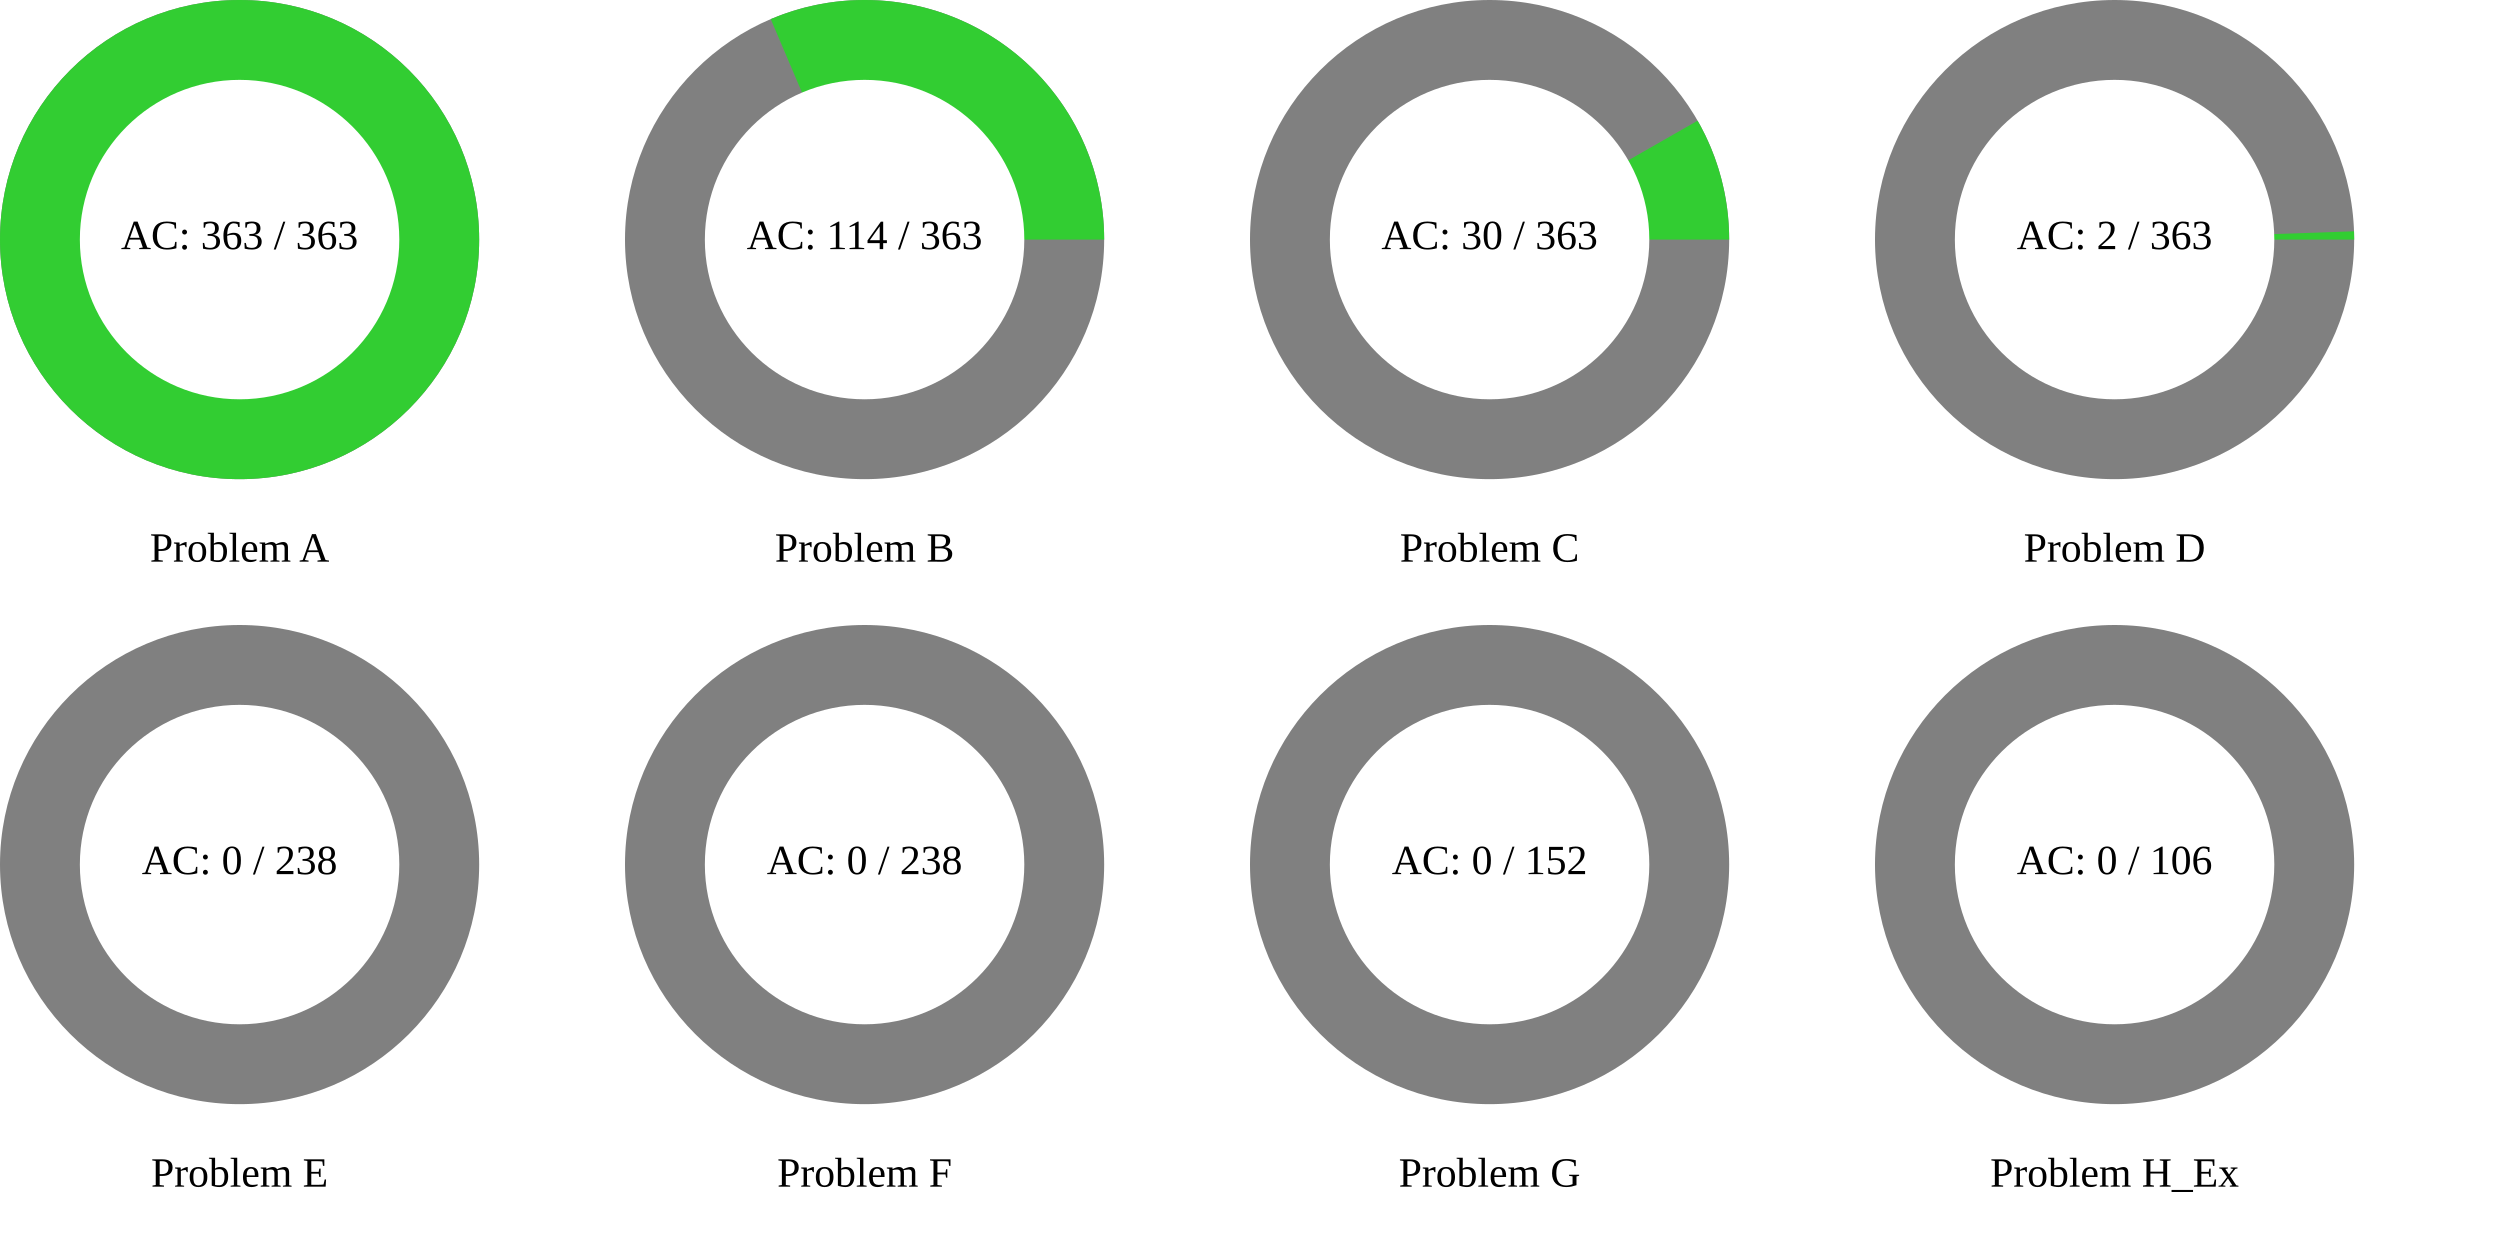
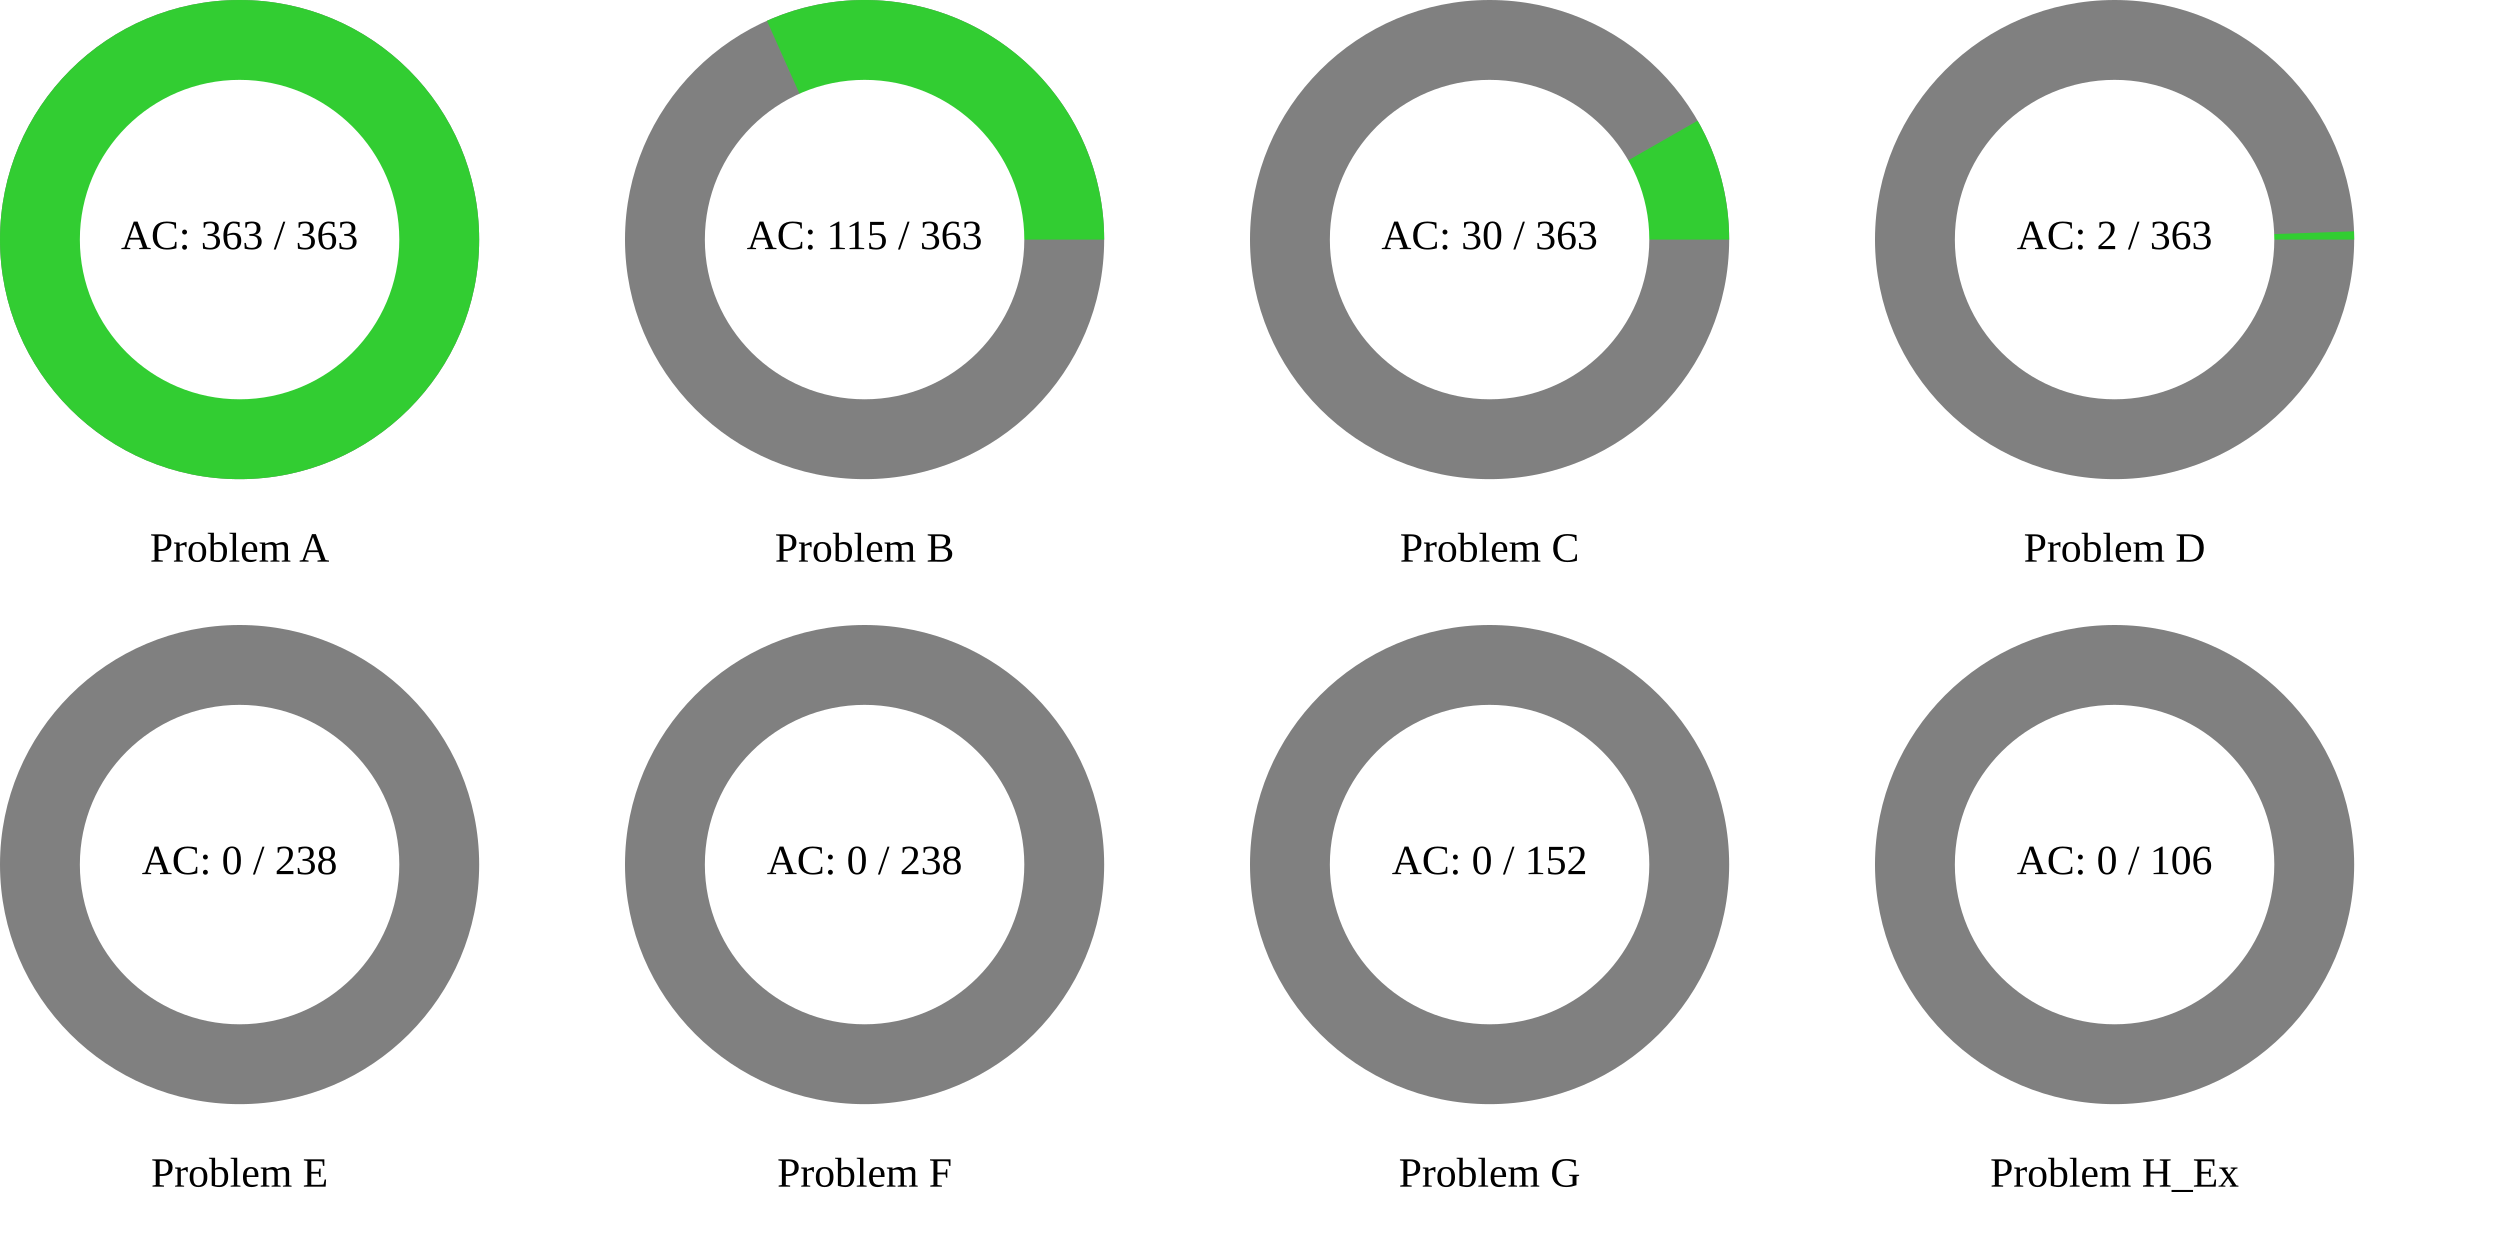
<svg xmlns="http://www.w3.org/2000/svg" width="1200" height="600" viewBox="0 0 1200 600">
  <rect x="0" y="0" width="1200" height="600" fill="rgb(255,255,255)" />
  <circle cx="115" cy="115" r="115" class="all-problem" fill="gray" />
  <path d="M115,0A115,115,0,1,0,-115,0A115,115,0,1,0,115,0Z" fill="rgb(50,205,50)" transform="translate(115, 115)" />
  <circle cx="115" cy="115" r="76.667" fill="white" />
  <text x="115" y="115" text-anchor="middle" dominant-baseline="middle" font-size="20px">AC: 363 / 363</text>
  <text x="115" y="265" text-anchor="middle" dominant-baseline="middle" font-size="20px">Problem A</text>
  <circle cx="415" cy="115" r="115" class="all-problem" fill="gray" />
-   <path d="M115,0A115,115,0,0,0,-45.041,-105.813L0,0Z" fill="rgb(50,205,50)" transform="translate(415, 115)" />
+   <path d="M115,0A115,115,0,0,0,-46.866,-105.017L0,0Z" fill="rgb(50,205,50)" transform="translate(415, 115)" />
  <circle cx="415" cy="115" r="76.667" fill="white" />
-   <text x="415" y="115" text-anchor="middle" dominant-baseline="middle" font-size="20px">AC: 114 / 363</text>
+   <text x="415" y="115" text-anchor="middle" dominant-baseline="middle" font-size="20px">AC: 115 / 363</text>
  <text x="415" y="265" text-anchor="middle" dominant-baseline="middle" font-size="20px">Problem B</text>
  <circle cx="715" cy="115" r="115" class="all-problem" fill="gray" />
  <path d="M115,0A115,115,0,0,0,99.841,-57.068L0,0Z" fill="rgb(50,205,50)" transform="translate(715, 115)" />
  <circle cx="715" cy="115" r="76.667" fill="white" />
  <text x="715" y="115" text-anchor="middle" dominant-baseline="middle" font-size="20px">AC: 30 / 363</text>
  <text x="715" y="265" text-anchor="middle" dominant-baseline="middle" font-size="20px">Problem C</text>
  <circle cx="1015" cy="115" r="115" class="all-problem" fill="gray" />
  <path d="M115,0A115,115,0,0,0,114.931,-3.98L0,0Z" fill="rgb(50,205,50)" transform="translate(1015, 115)" />
  <circle cx="1015" cy="115" r="76.667" fill="white" />
  <text x="1015" y="115" text-anchor="middle" dominant-baseline="middle" font-size="20px">AC: 2 / 363</text>
  <text x="1015" y="265" text-anchor="middle" dominant-baseline="middle" font-size="20px">Problem D</text>
  <circle cx="115" cy="415" r="115" class="all-problem" fill="gray" />
  <path d="M115,0L0,0Z" fill="rgb(50,205,50)" transform="translate(115, 415)" />
  <circle cx="115" cy="415" r="76.667" fill="white" />
  <text x="115" y="415" text-anchor="middle" dominant-baseline="middle" font-size="20px">AC: 0 / 238</text>
  <text x="115" y="565" text-anchor="middle" dominant-baseline="middle" font-size="20px">Problem E</text>
  <circle cx="415" cy="415" r="115" class="all-problem" fill="gray" />
  <path d="M115,0L0,0Z" fill="rgb(50,205,50)" transform="translate(415, 415)" />
  <circle cx="415" cy="415" r="76.667" fill="white" />
  <text x="415" y="415" text-anchor="middle" dominant-baseline="middle" font-size="20px">AC: 0 / 238</text>
  <text x="415" y="565" text-anchor="middle" dominant-baseline="middle" font-size="20px">Problem F</text>
  <circle cx="715" cy="415" r="115" class="all-problem" fill="gray" />
  <path d="M115,0L0,0Z" fill="rgb(50,205,50)" transform="translate(715, 415)" />
  <circle cx="715" cy="415" r="76.667" fill="white" />
  <text x="715" y="415" text-anchor="middle" dominant-baseline="middle" font-size="20px">AC: 0 / 152</text>
  <text x="715" y="565" text-anchor="middle" dominant-baseline="middle" font-size="20px">Problem G</text>
  <circle cx="1015" cy="415" r="115" class="all-problem" fill="gray" />
  <path d="M115,0L0,0Z" fill="rgb(50,205,50)" transform="translate(1015, 415)" />
  <circle cx="1015" cy="415" r="76.667" fill="white" />
  <text x="1015" y="415" text-anchor="middle" dominant-baseline="middle" font-size="20px">AC: 0 / 106</text>
  <text x="1015" y="565" text-anchor="middle" dominant-baseline="middle" font-size="20px">Problem H_Ex</text>
</svg>
